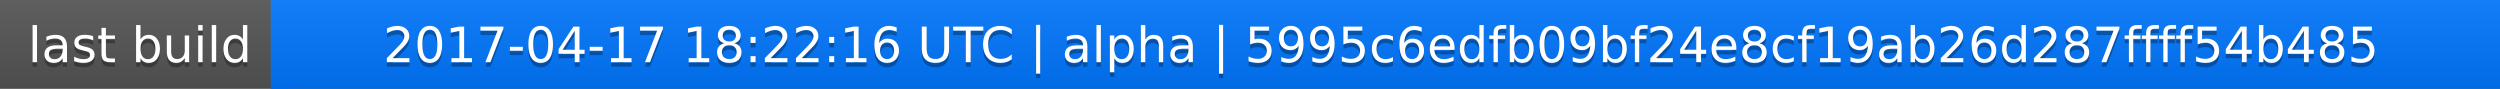
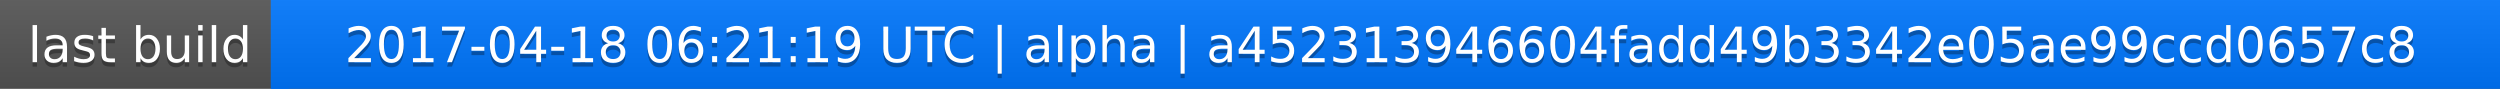
<svg xmlns="http://www.w3.org/2000/svg" width="563" height="20">
  <linearGradient id="a" x2="0" y2="100%">
    <stop offset="0" stop-color="#bbb" stop-opacity=".1" />
    <stop offset="1" stop-opacity=".1" />
  </linearGradient>
  <rect rx="0" width="563" height="20" fill="#555" />
  <rect rx="0" x="61" width="502" height="20" fill="#07f" />
  <path fill="#07f" d="M61 0h4v20h-4z" />
  <rect rx="0" width="563" height="20" fill="url(#a)" />
  <g fill="#fff" text-anchor="middle" font-family="DejaVu Sans,Verdana,Geneva,sans-serif" font-size="11">
    <text x="31.5" y="15" fill="#010101" fill-opacity=".3">last build</text>
    <text x="31.5" y="14">last build</text>
-     <text x="311" y="15" fill="#010101" fill-opacity=".3">2017-04-17 18:22:16 UTC | alpha | 5995c6edfb09bf24e8cf19ab26d287ffff54b485</text>
-     <text x="311" y="14">2017-04-17 18:22:16 UTC | alpha | 5995c6edfb09bf24e8cf19ab26d287ffff54b485</text>
+     <text x="311" y="15" fill="#010101" fill-opacity=".3">2017-04-18 06:21:19 UTC | alpha | a452313946604fadd49b3342e05ae99ccd0657c8</text>
+     <text x="311" y="14">2017-04-18 06:21:19 UTC | alpha | a452313946604fadd49b3342e05ae99ccd0657c8</text>
  </g>
</svg>
